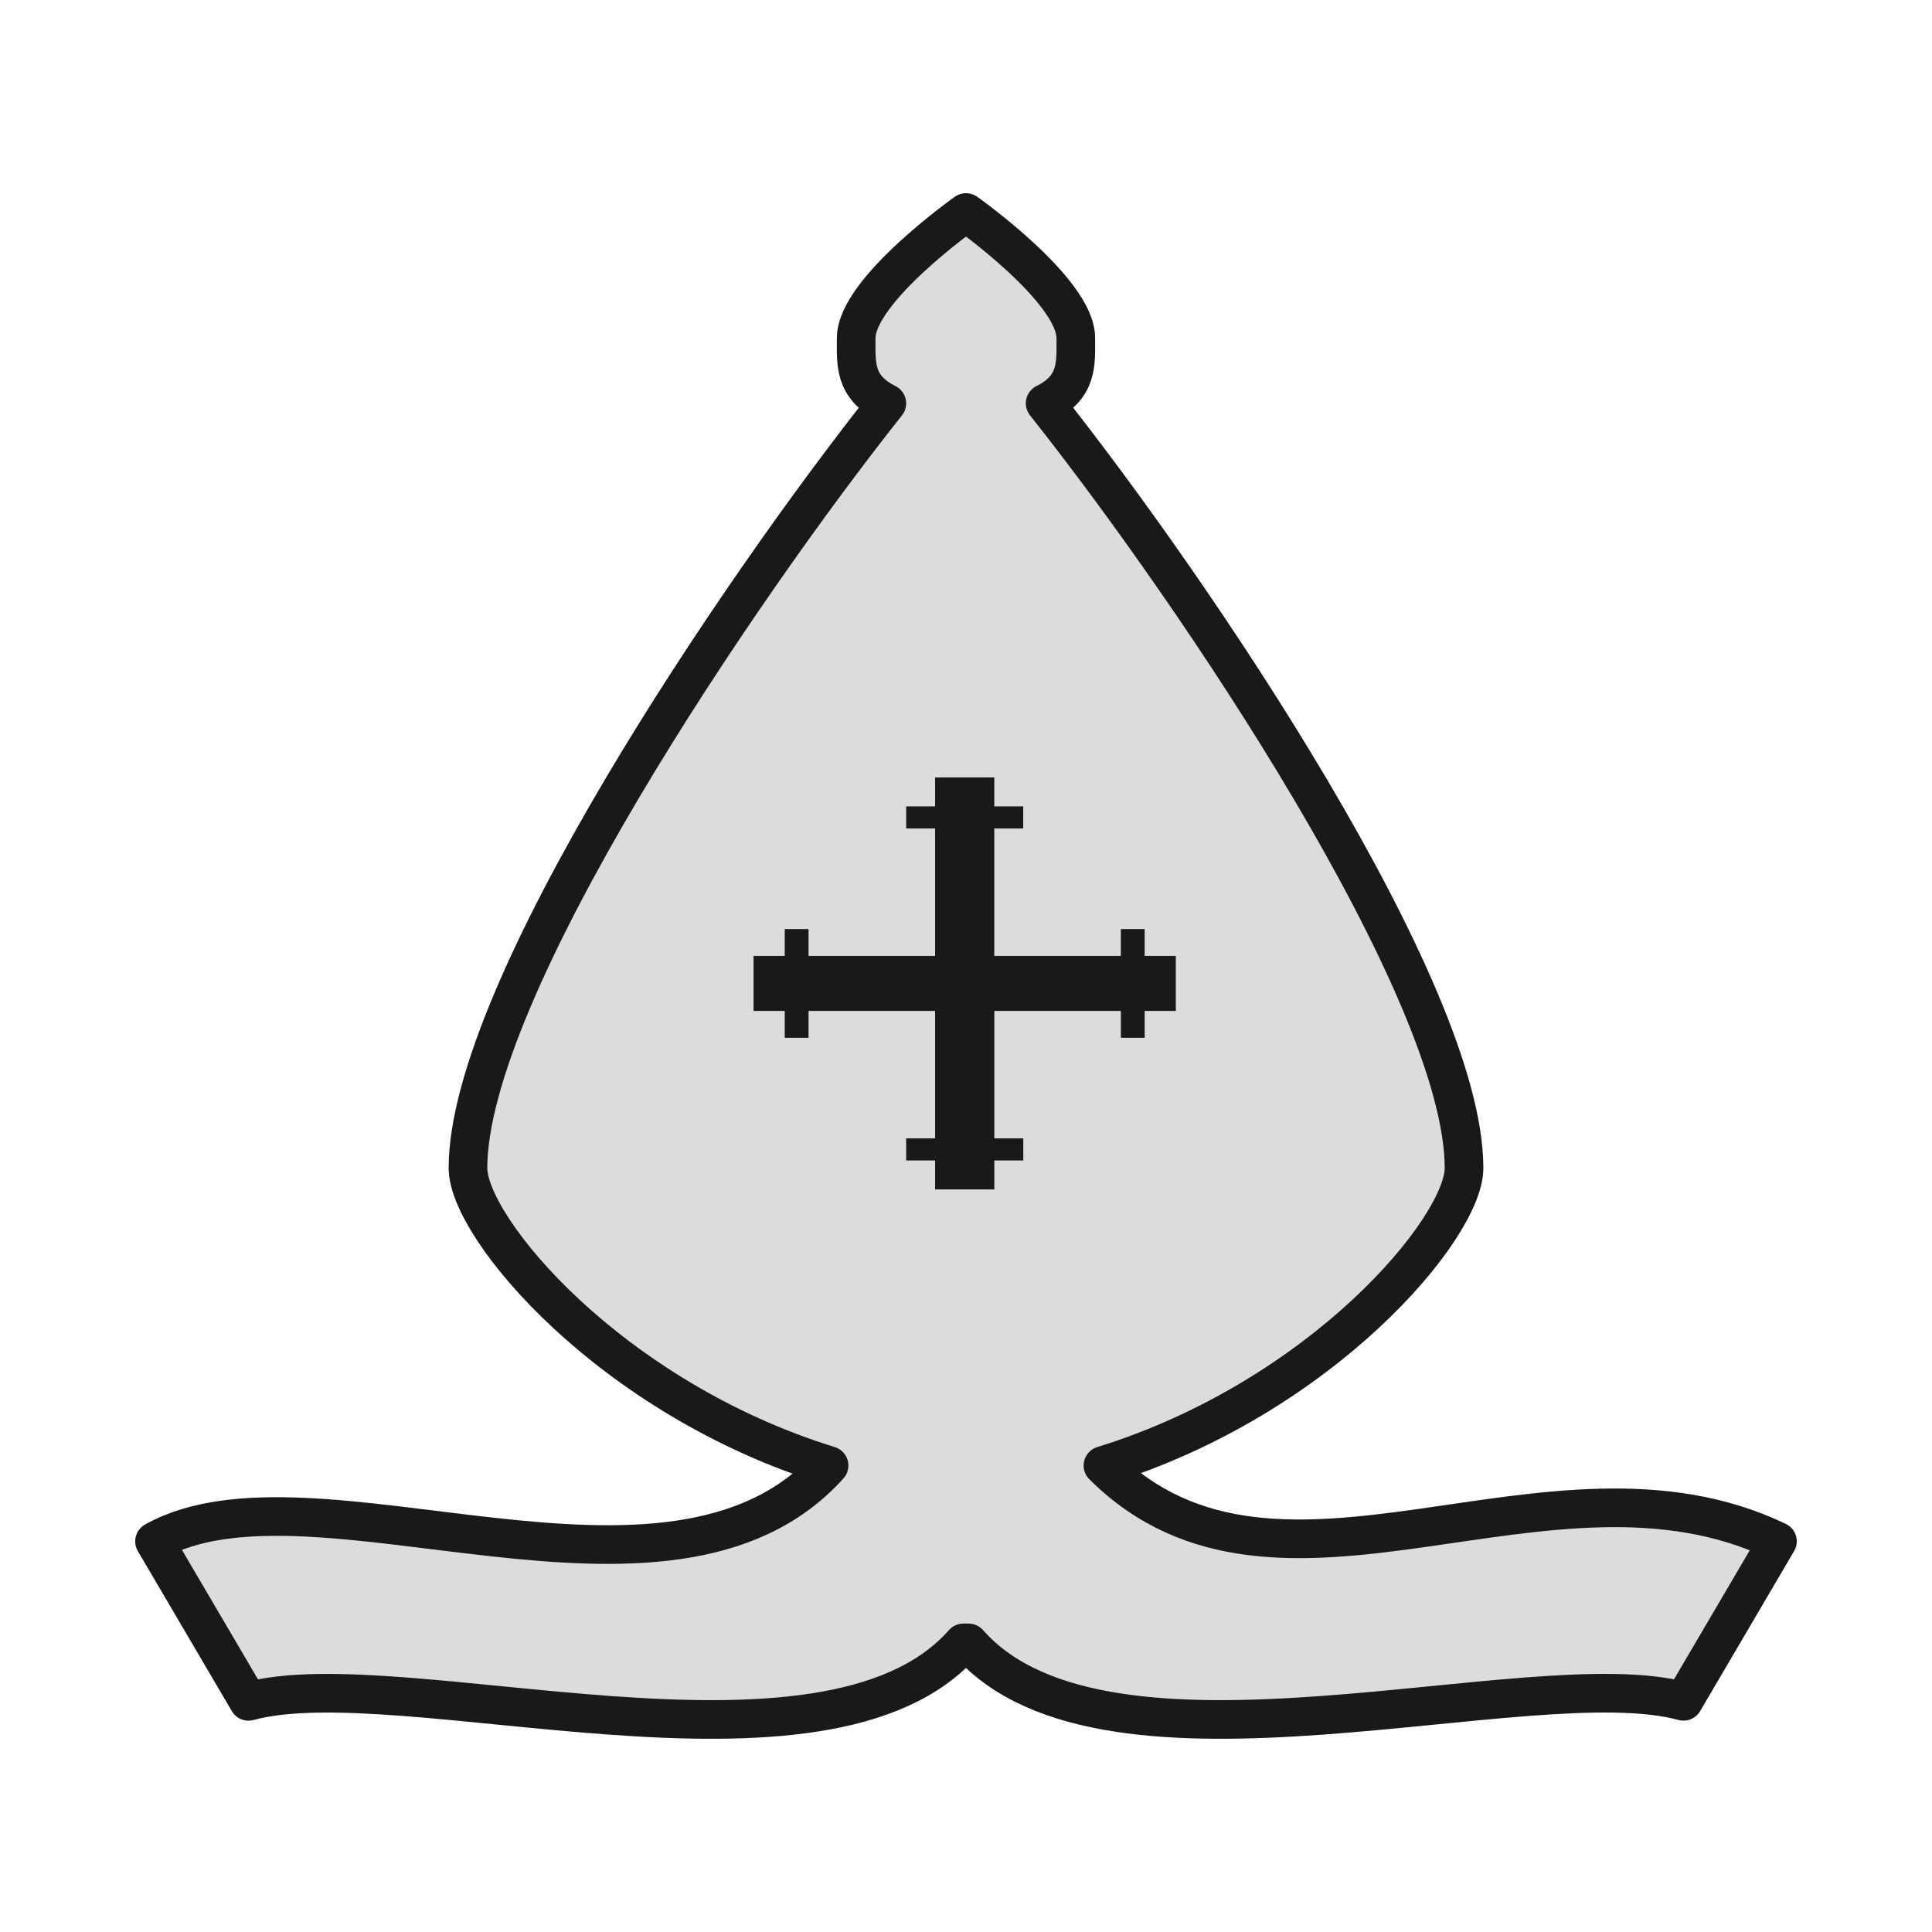
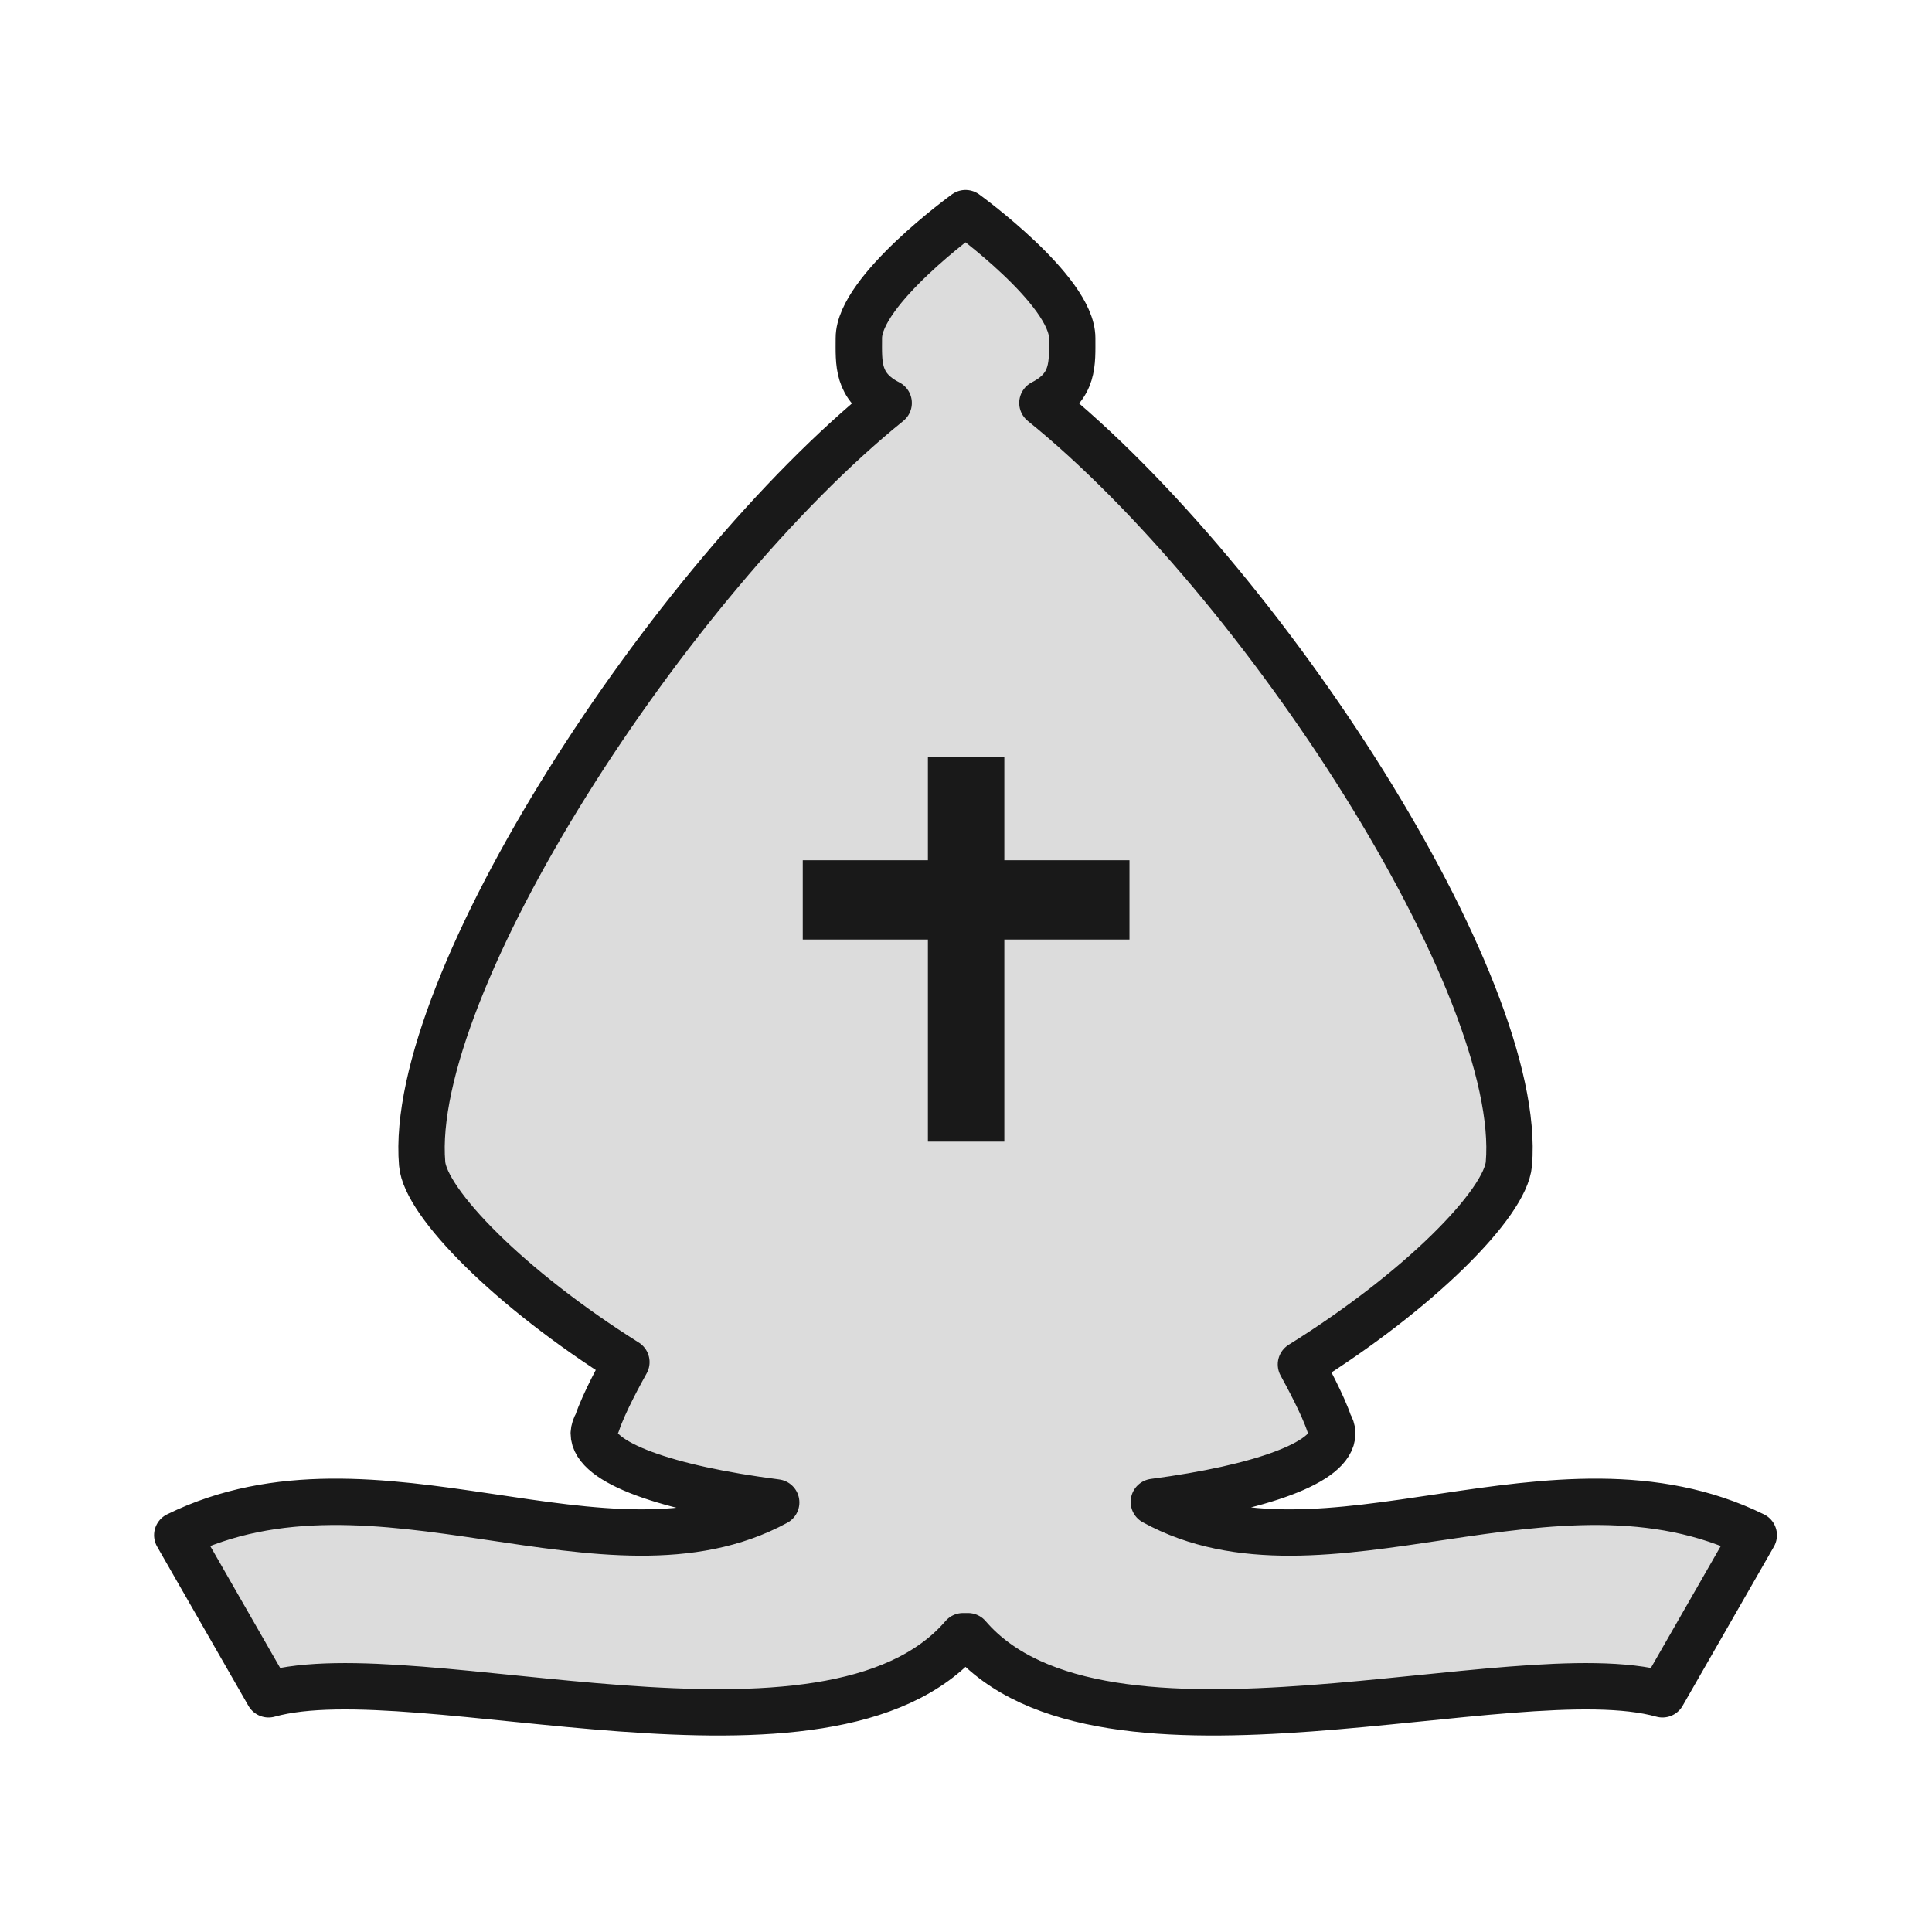
<svg xmlns="http://www.w3.org/2000/svg" width="50mm" height="50mm" clip-rule="evenodd" fill-rule="evenodd" image-rendering="optimizeQuality" shape-rendering="geometricPrecision" text-rendering="geometricPrecision" version="1.1" viewBox="0 0 50 50">
-   <g transform="translate(-2880.4 528.22)" fill-rule="evenodd">
-     <path d="m2905.4-522.72s-2.842 2.008-2.842 3.25c0 0.647-0.064 1.263 0.793 1.689-3.885 4.895-10.84 15.202-10.84 19.79 0 1.556 3.684 5.948 9.345 7.699-4.139 4.596-13.357-0.326-17.457 1.962l2.432 4.141c3.94-1.078 14.922 2.553 18.502-1.513h0.133c3.579 4.066 14.561 0.434 18.502 1.512l2.432-4.141c-5.899-2.829-12.905 2.575-17.456-1.961 5.661-1.751 9.345-6.143 9.345-7.699 0-4.589-6.955-14.896-10.841-19.791 0.856-0.426 0.792-1.041 0.794-1.688 0-1.242-2.842-3.25-2.842-3.25z" fill="#dcdcdc" stroke="#191919" stroke-linecap="round" stroke-linejoin="round" style="paint-order:normal" />
-     <path d="m2904.6-508.1v0.749h-0.749v0.572h0.749v3.298h-3.275v-0.695h-0.616v0.695h-0.807v1.424h0.807v0.695h0.616v-0.695h3.275v3.298h-0.749v0.572h0.749v0.749h1.533v-0.749h0.749v-0.572h-0.749v-3.298h3.275v0.695h0.616v-0.695h0.806v-1.424h-0.807v-0.695h-0.616v0.695h-3.275v-3.298h0.749v-0.572h-0.749v-0.749h-0.766z" fill="#191919" style="paint-order:normal" />
+   <g transform="matrix(1.0243 0 0 1 -3331.9 2369.3)" stroke-width=".988">
+     <g fill-rule="evenodd" stroke-width=".988">
+       <path transform="matrix(.25839 0 0 .26449 122.05 -86.393)" d="m12211-8610.5s-10.431 7.555-10.431 12.225c0 2.433-0.225 4.747 2.916 6.35-21.532 17.398-47.09 56.979-45.617 74.445 0.321 3.817 8.528 12.211 19.97 19.408-0.468 0.839-2.205 3.971-2.867 5.984-0.196 0.325-0.301 0.651-0.32 0.979-1e-3 2.885 7.175 5.399 17.836 6.764-16.517 8.97-39.169-6.33-58.563 3.203l8.926 15.574c14.463-4.055 54.771 9.606 67.908-5.688h0.485c13.137 15.294 53.444 1.632 67.906 5.688l8.926-15.574c-19.433-9.551-42.134 5.829-58.659-3.254 10.444-1.376 17.446-3.864 17.446-6.713 0-0.314-0.118-0.619-0.299-0.928-0.61-1.843-2.178-4.74-2.764-5.809 11.631-7.247 20.007-15.778 20.332-19.635 1.473-17.466-24.081-57.048-45.613-74.445 3.141-1.602 2.907-3.917 2.914-6.35 0-4.67-10.432-12.225-10.432-12.225z" fill="#dcdcdc" stroke="#191919" stroke-linecap="round" stroke-linejoin="round" stroke-width="4.535" style="paint-order:normal" />
+       <path d="m3276.3-2349.7v2.663h-3.162v2.052h3.162v5.23h1.931v-5.23h3.162v-2.052h-3.162v-2.663z" fill="#191919" style="paint-order:normal" />
+     </g>
  </g>
</svg>
